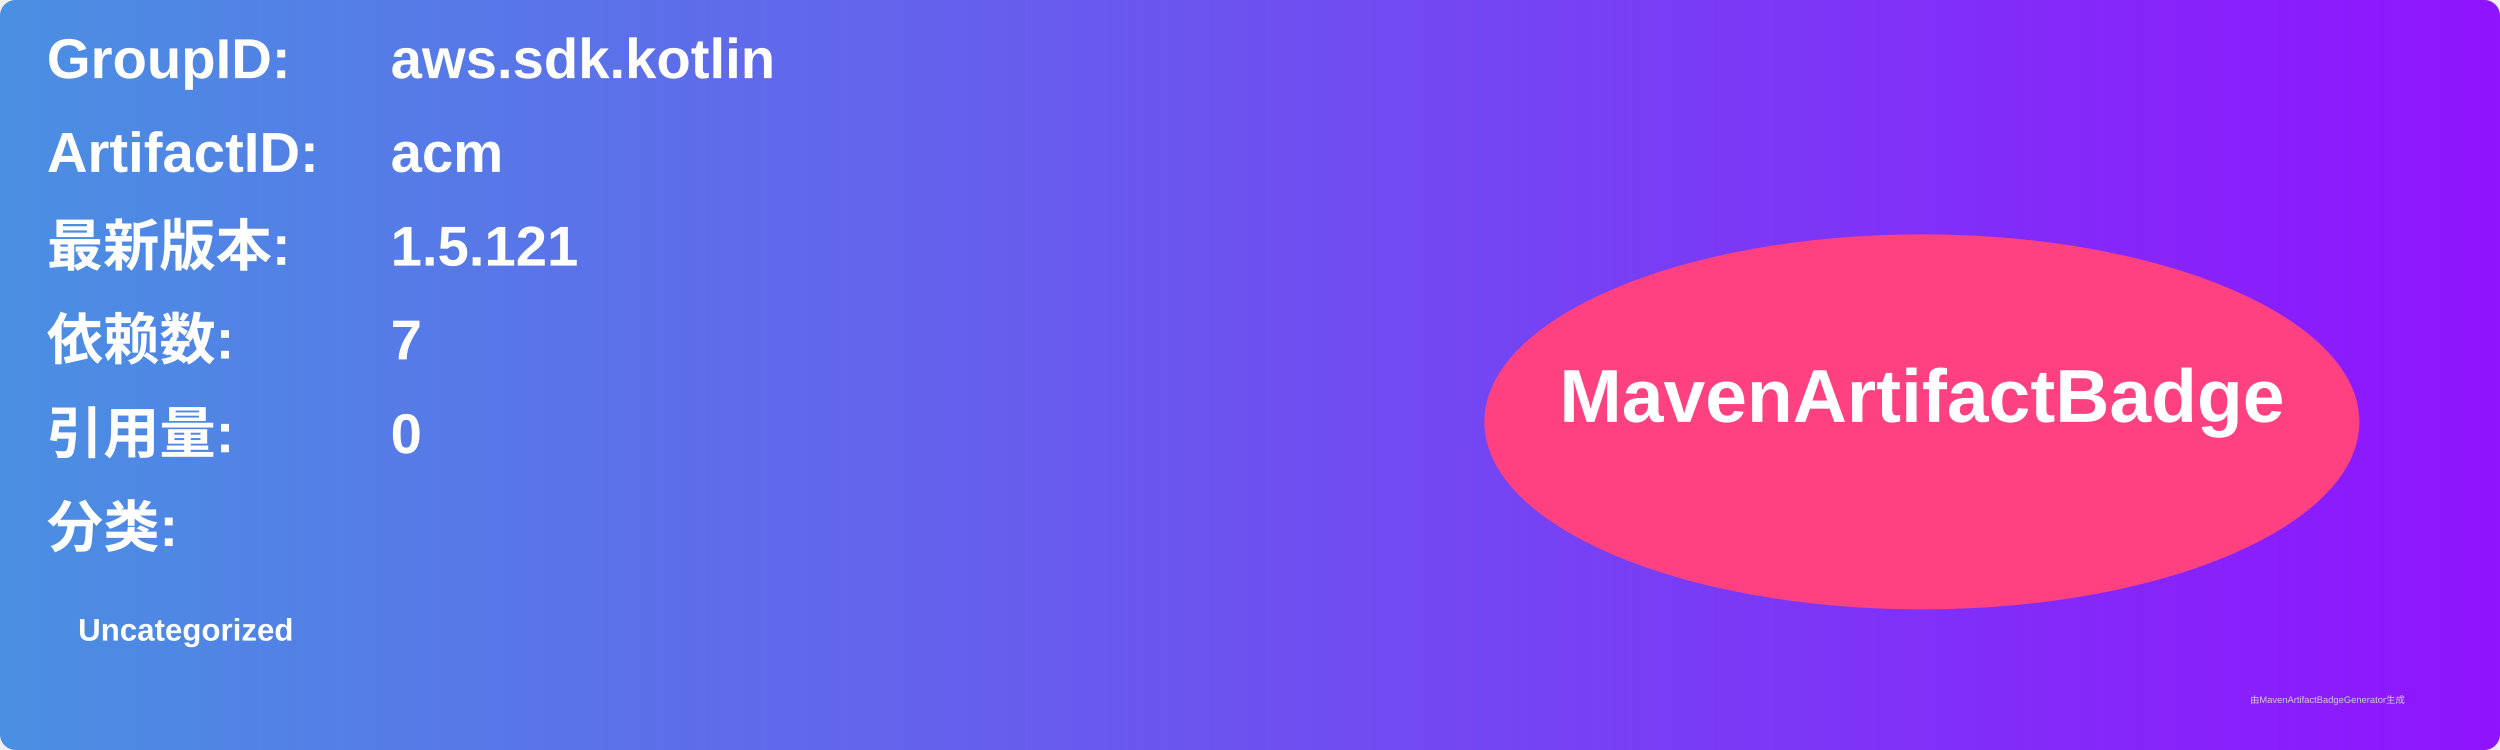
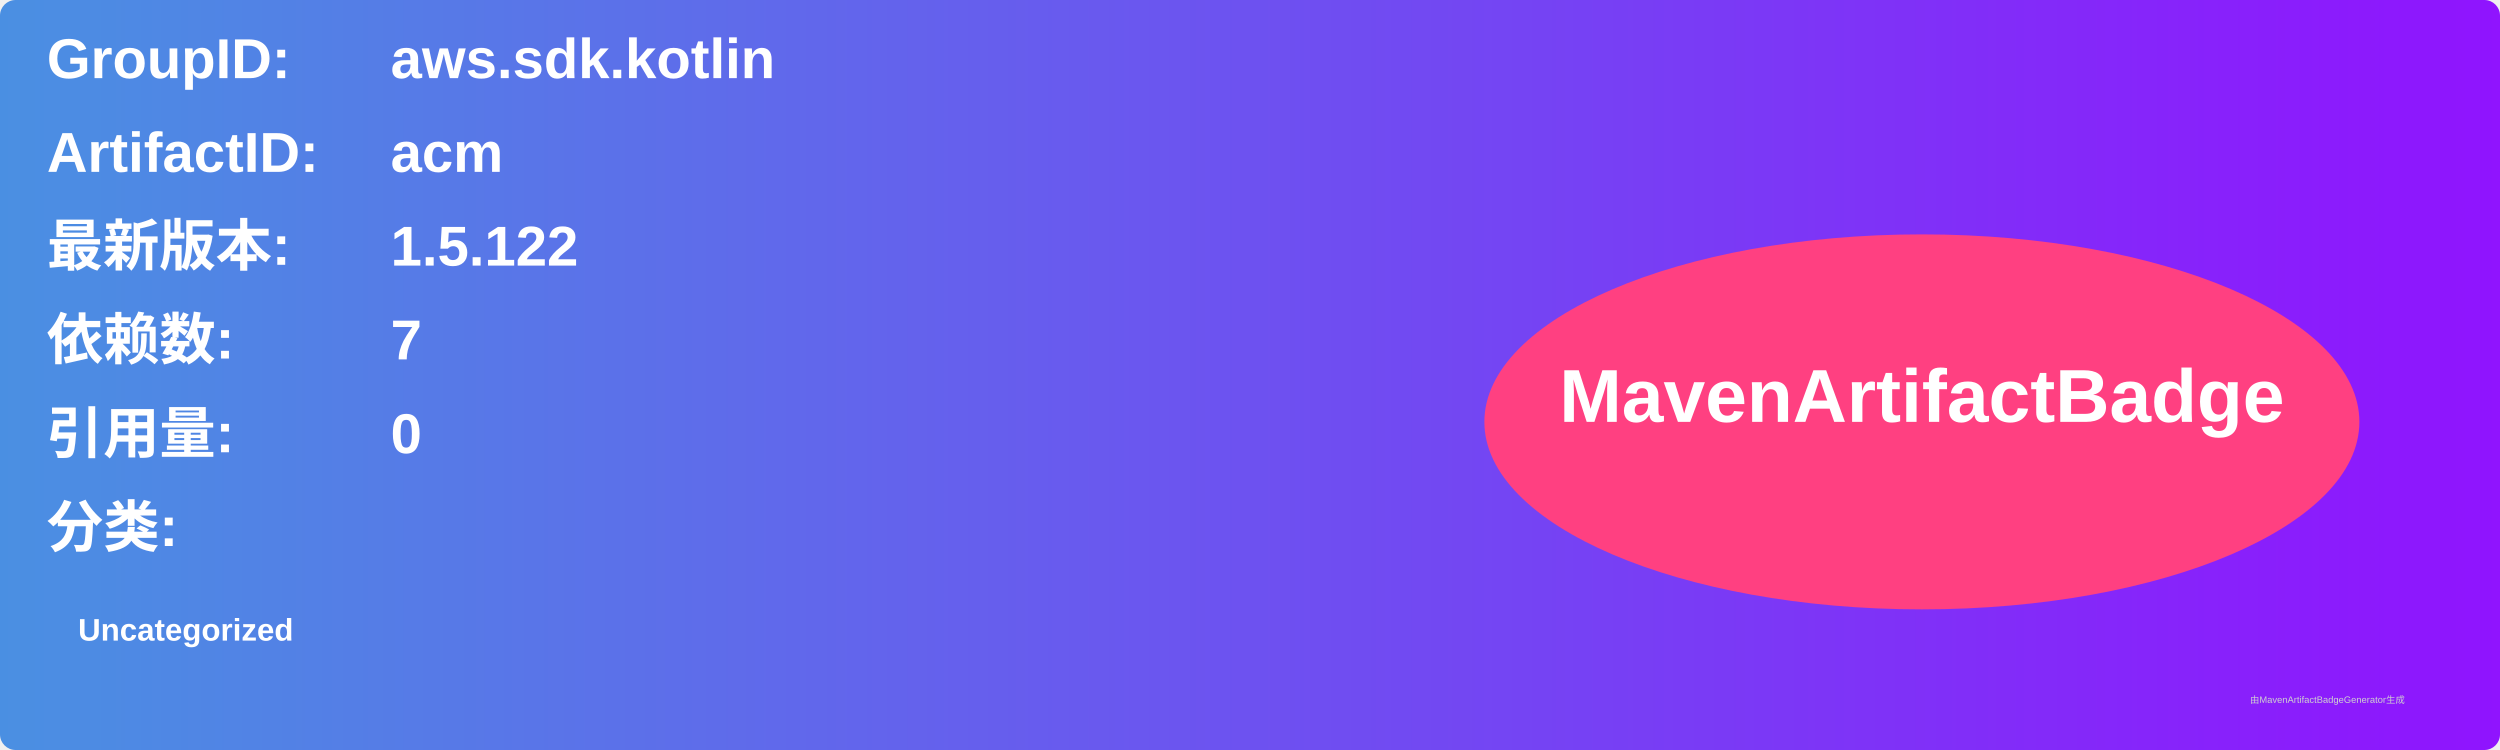
<svg xmlns="http://www.w3.org/2000/svg" width="800" height="240" viewBox="0 0 800 240">
  <linearGradient id="grad" x1="0%" y1="0%" x2="100%" y2="0%">
    <stop offset="0%" stop-color="#4a90e2" />
    <stop offset="100%" stop-color="#9013fe" />
  </linearGradient>
  <rect width="100%" height="100%" rx="5" ry="5" fill="url(#grad)" />
  <g transform="translate(15, 15)">
    <text x="0" y="10" font-family="Arial" font-size="18" fill="white" font-weight="bold" width="260">GroupID:</text>
    <text x="110" y="10" font-family="Arial" font-size="18" fill="white" font-weight="bold" width="460">aws.sdk.kotlin</text>
    <text x="0" y="40" font-family="Arial" font-size="18" fill="white" font-weight="bold" width="260">ArtifactID:</text>
    <text x="110" y="40" font-family="Arial" font-size="18" fill="white" font-weight="bold" width="460">acm</text>
    <text x="0" y="70" font-family="Arial" font-size="18" fill="white" font-weight="bold">最新版本:</text>
    <text x="110" y="70" font-family="Arial" font-size="18" fill="white" font-weight="bold">
-       <tspan font-weight="bold">1.5.121</tspan>
+       <tspan font-weight="bold">1.5.122</tspan>
    </text>
    <text x="0" y="100" font-family="Arial" font-size="18" fill="white" font-weight="bold">依赖数: </text>
    <text x="110" y="100" font-family="Arial" font-size="18" fill="white">
      <tspan font-weight="bold">7</tspan>
    </text>
    <text x="0" y="130" font-family="Arial" font-size="18" fill="white" font-weight="bold">引用量: </text>
    <text x="110" y="130" font-family="Arial" font-size="18" fill="white">
      <tspan font-weight="bold">0</tspan>
    </text>
    <text x="0" y="160" font-family="Arial" font-size="18" fill="white" font-weight="bold">分类:</text>
    <text x="10" y="190" font-family="Arial" font-size="10" fill="white">
      <tspan font-weight="bold">Uncategorized</tspan>
    </text>
    <ellipse cx="600" cy="120" rx="140" ry="60" fill="#ff4081" />
    <text x="600" y="120" text-anchor="middle" font-family="Arial" font-size="24" fill="white" font-weight="bold">MavenArtifactBadge</text>
  </g>
  <text x="720" y="225" font-family="Arial" font-size="3" fill="#d0d0d0">由MavenArtifactBadgeGenerator生成</text>
</svg>
